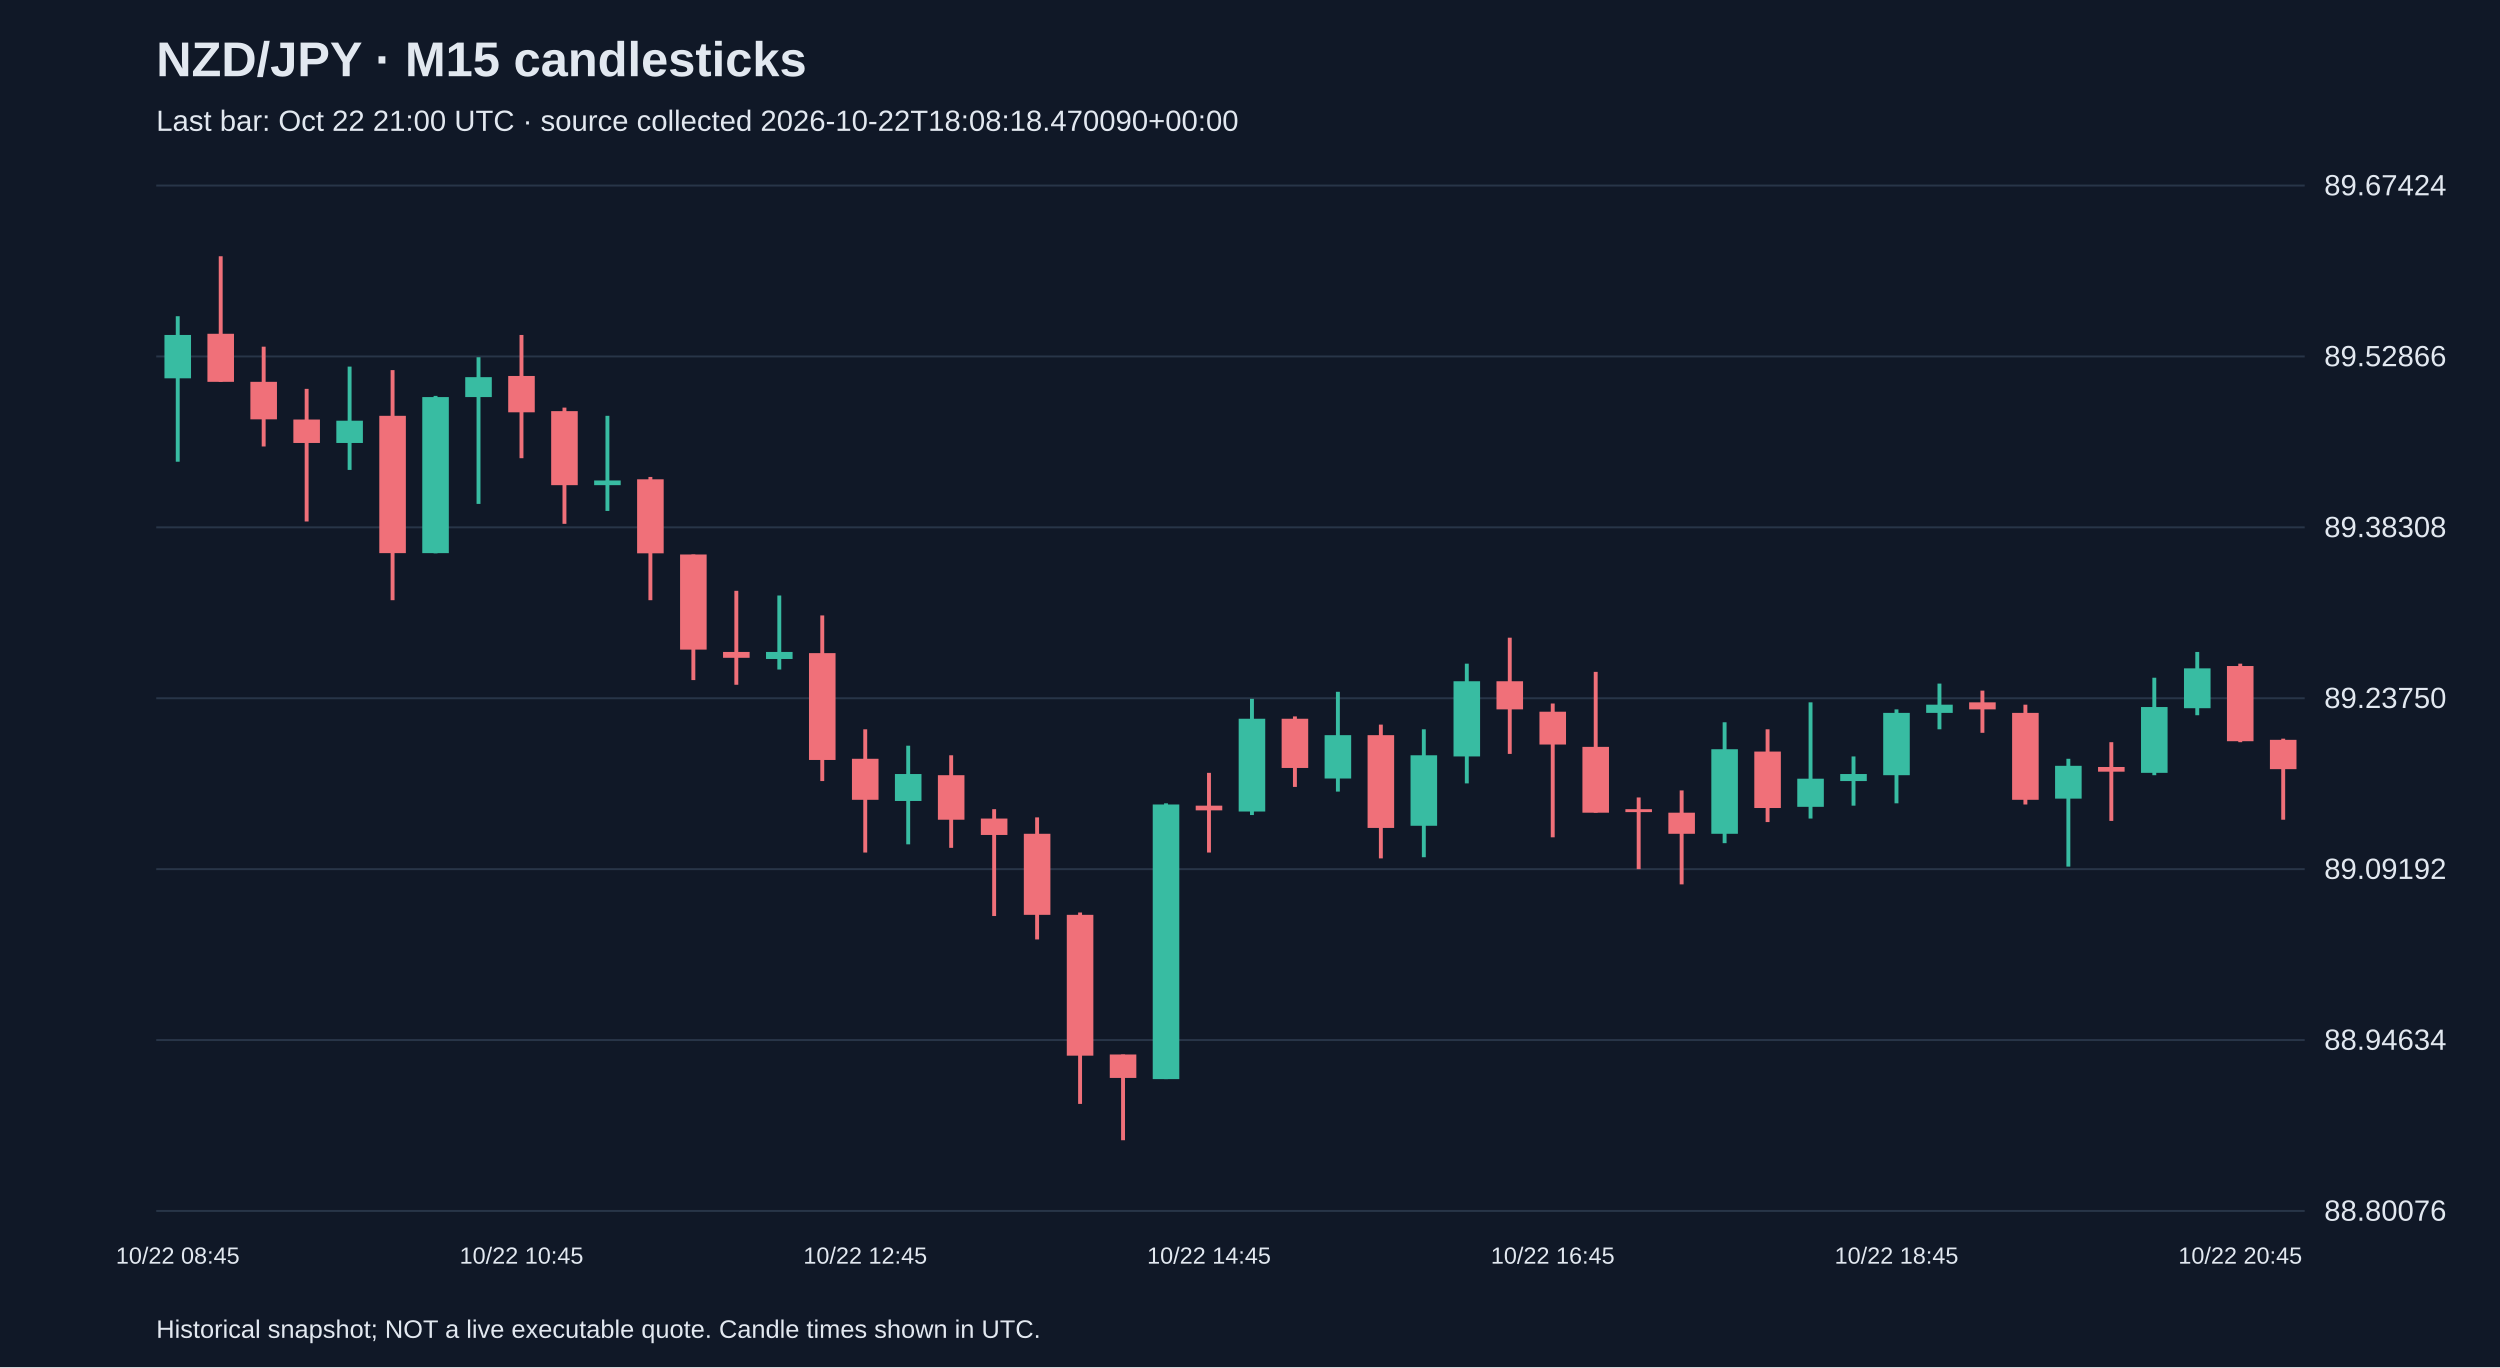
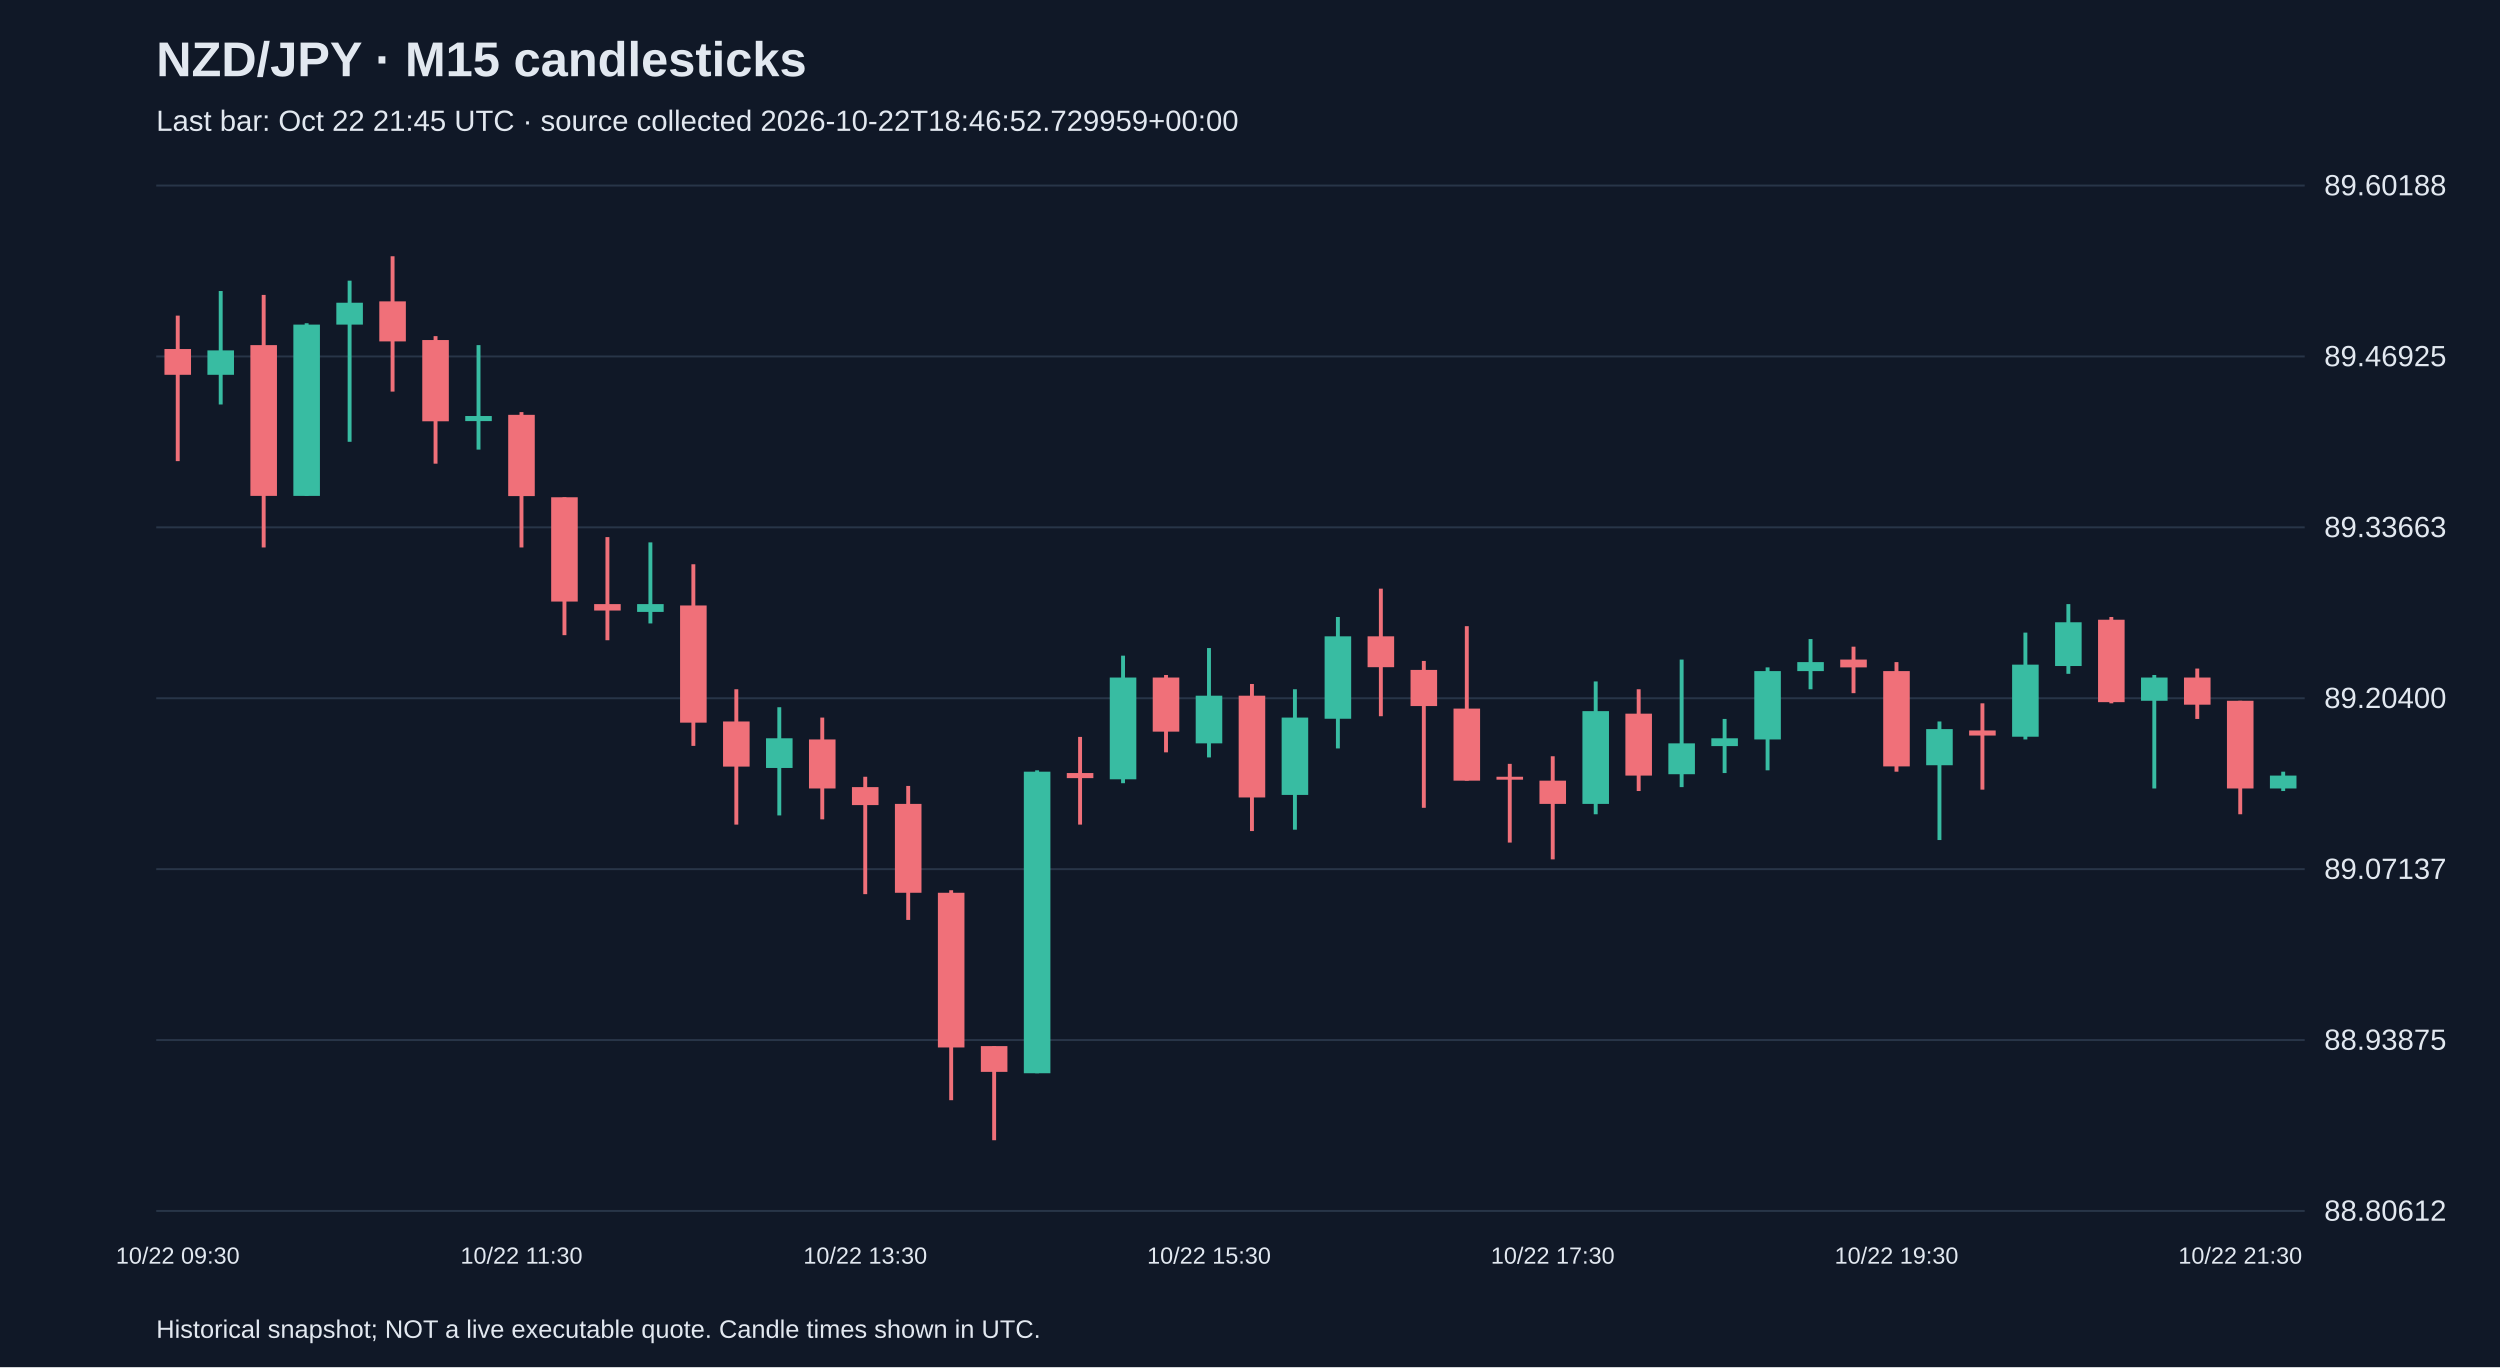
<svg xmlns="http://www.w3.org/2000/svg" viewBox="0 0 1280 700">
  <rect width="100%" height="100%" fill="#101827" />
  <style>text{font-family:Arial,sans-serif;fill:#e2e8f0}</style>
  <text x="80" y="39" font-size="25" font-weight="bold">NZD/JPY · M15 candlesticks</text>
-   <text x="80" y="67" font-size="15" fill="#a6b1c5">Last bar: Oct 22 21:00 UTC · source collected 2026-10-22T18:08:18.470090+00:00</text>
+   <text x="80" y="67" font-size="15" fill="#a6b1c5">Last bar: Oct 22 21:45 UTC · source collected 2026-10-22T18:46:52.729959+00:00</text>
  <line x1="80" y1="620.0" x2="1180" y2="620.0" stroke="#283548" />
-   <text x="1190" y="625.0" font-size="15">88.80076</text>
+   <text x="1190" y="625.0" font-size="15">88.80612</text>
  <line x1="80" y1="532.5" x2="1180" y2="532.5" stroke="#283548" />
-   <text x="1190" y="537.5" font-size="15">88.94634</text>
+   <text x="1190" y="537.5" font-size="15">88.93875</text>
  <line x1="80" y1="445.0" x2="1180" y2="445.0" stroke="#283548" />
-   <text x="1190" y="450.0" font-size="15">89.09192</text>
+   <text x="1190" y="450.0" font-size="15">89.07137</text>
  <line x1="80" y1="357.5" x2="1180" y2="357.5" stroke="#283548" />
-   <text x="1190" y="362.5" font-size="15">89.23750</text>
+   <text x="1190" y="362.5" font-size="15">89.20400</text>
  <line x1="80" y1="270.0" x2="1180" y2="270.0" stroke="#283548" />
-   <text x="1190" y="275.0" font-size="15">89.38308</text>
+   <text x="1190" y="275.0" font-size="15">89.33663</text>
  <line x1="80" y1="182.5" x2="1180" y2="182.5" stroke="#283548" />
-   <text x="1190" y="187.5" font-size="15">89.52866</text>
+   <text x="1190" y="187.5" font-size="15">89.46925</text>
  <line x1="80" y1="95.0" x2="1180" y2="95.0" stroke="#283548" />
-   <text x="1190" y="100.0" font-size="15">89.67424</text>
-   <line x1="91.0" y1="161.9" x2="91.0" y2="236.4" stroke="#38bca2" stroke-width="2" />
-   <rect x="84.2" y="171.5" width="13.6" height="22.2" fill="#38bca2" />
-   <text x="91.0" y="647" text-anchor="middle" font-size="12">10/22 08:45</text>
-   <line x1="113.0" y1="131.2" x2="113.0" y2="195.5" stroke="#f07079" stroke-width="2" />
-   <rect x="106.2" y="170.9" width="13.6" height="24.6" fill="#f07079" />
-   <line x1="135.0" y1="177.5" x2="135.0" y2="228.6" stroke="#f07079" stroke-width="2" />
-   <rect x="128.2" y="195.5" width="13.6" height="19.2" fill="#f07079" />
-   <line x1="157.0" y1="199.1" x2="157.0" y2="267.0" stroke="#f07079" stroke-width="2" />
-   <rect x="150.2" y="214.8" width="13.6" height="12.0" fill="#f07079" />
-   <line x1="179.0" y1="187.7" x2="179.0" y2="240.6" stroke="#38bca2" stroke-width="2" />
-   <rect x="172.2" y="215.4" width="13.6" height="11.4" fill="#38bca2" />
-   <line x1="201.0" y1="189.5" x2="201.0" y2="307.3" stroke="#f07079" stroke-width="2" />
-   <rect x="194.2" y="212.9" width="13.6" height="70.3" fill="#f07079" />
-   <line x1="223.0" y1="202.7" x2="223.0" y2="283.3" stroke="#38bca2" stroke-width="2" />
-   <rect x="216.2" y="203.3" width="13.6" height="79.9" fill="#38bca2" />
-   <line x1="245.0" y1="182.9" x2="245.0" y2="258.0" stroke="#38bca2" stroke-width="2" />
-   <rect x="238.2" y="193.1" width="13.6" height="10.2" fill="#38bca2" />
-   <line x1="267.0" y1="171.5" x2="267.0" y2="234.6" stroke="#f07079" stroke-width="2" />
-   <rect x="260.2" y="192.5" width="13.6" height="18.6" fill="#f07079" />
-   <text x="267.0" y="647" text-anchor="middle" font-size="12">10/22 10:45</text>
-   <line x1="289.0" y1="208.7" x2="289.0" y2="268.2" stroke="#f07079" stroke-width="2" />
-   <rect x="282.2" y="210.5" width="13.6" height="37.9" fill="#f07079" />
-   <line x1="311.0" y1="212.9" x2="311.0" y2="261.6" stroke="#38bca2" stroke-width="2" />
-   <rect x="304.2" y="246.0" width="13.6" height="2.4" fill="#38bca2" />
-   <line x1="333.0" y1="244.2" x2="333.0" y2="307.3" stroke="#f07079" stroke-width="2" />
-   <rect x="326.2" y="245.4" width="13.6" height="37.9" fill="#f07079" />
-   <line x1="355.0" y1="283.9" x2="355.0" y2="348.2" stroke="#f07079" stroke-width="2" />
-   <rect x="348.2" y="283.9" width="13.6" height="48.7" fill="#f07079" />
-   <line x1="377.0" y1="302.5" x2="377.0" y2="350.6" stroke="#f07079" stroke-width="2" />
-   <rect x="370.2" y="333.8" width="13.6" height="3.0" fill="#f07079" />
-   <line x1="399.0" y1="304.9" x2="399.0" y2="342.8" stroke="#38bca2" stroke-width="2" />
-   <rect x="392.2" y="333.8" width="13.6" height="3.6" fill="#38bca2" />
-   <line x1="421.0" y1="315.1" x2="421.0" y2="399.9" stroke="#f07079" stroke-width="2" />
-   <rect x="414.2" y="334.4" width="13.6" height="54.7" fill="#f07079" />
-   <line x1="443.0" y1="373.4" x2="443.0" y2="436.5" stroke="#f07079" stroke-width="2" />
-   <rect x="436.2" y="388.5" width="13.6" height="21.0" fill="#f07079" />
-   <text x="443.0" y="647" text-anchor="middle" font-size="12">10/22 12:45</text>
-   <line x1="465.0" y1="381.8" x2="465.0" y2="432.3" stroke="#38bca2" stroke-width="2" />
-   <rect x="458.2" y="396.3" width="13.6" height="13.8" fill="#38bca2" />
-   <line x1="487.0" y1="386.7" x2="487.0" y2="434.1" stroke="#f07079" stroke-width="2" />
-   <rect x="480.2" y="396.9" width="13.6" height="22.8" fill="#f07079" />
-   <line x1="509.0" y1="414.3" x2="509.0" y2="469.0" stroke="#f07079" stroke-width="2" />
-   <rect x="502.2" y="419.1" width="13.6" height="8.4" fill="#f07079" />
-   <line x1="531.0" y1="418.5" x2="531.0" y2="481.0" stroke="#f07079" stroke-width="2" />
-   <rect x="524.2" y="426.9" width="13.6" height="41.5" fill="#f07079" />
-   <line x1="553.0" y1="467.2" x2="553.0" y2="565.2" stroke="#f07079" stroke-width="2" />
-   <rect x="546.2" y="468.4" width="13.6" height="72.1" fill="#f07079" />
-   <line x1="575.0" y1="539.9" x2="575.0" y2="583.8" stroke="#f07079" stroke-width="2" />
-   <rect x="568.2" y="539.9" width="13.6" height="12.0" fill="#f07079" />
-   <line x1="597.0" y1="411.3" x2="597.0" y2="552.5" stroke="#38bca2" stroke-width="2" />
-   <rect x="590.2" y="411.9" width="13.6" height="140.6" fill="#38bca2" />
-   <line x1="619.0" y1="395.7" x2="619.0" y2="436.5" stroke="#f07079" stroke-width="2" />
-   <rect x="612.2" y="412.5" width="13.6" height="2.4" fill="#f07079" />
-   <text x="619.0" y="647" text-anchor="middle" font-size="12">10/22 14:45</text>
-   <line x1="641.0" y1="357.8" x2="641.0" y2="417.3" stroke="#38bca2" stroke-width="2" />
-   <rect x="634.2" y="368.0" width="13.6" height="47.5" fill="#38bca2" />
-   <line x1="663.0" y1="366.8" x2="663.0" y2="402.9" stroke="#f07079" stroke-width="2" />
-   <rect x="656.2" y="368.0" width="13.6" height="25.2" fill="#f07079" />
-   <line x1="685.0" y1="354.2" x2="685.0" y2="405.3" stroke="#38bca2" stroke-width="2" />
-   <rect x="678.2" y="376.4" width="13.6" height="22.2" fill="#38bca2" />
-   <line x1="707.0" y1="371.0" x2="707.0" y2="439.5" stroke="#f07079" stroke-width="2" />
-   <rect x="700.2" y="376.4" width="13.6" height="47.5" fill="#f07079" />
-   <line x1="729.0" y1="373.4" x2="729.0" y2="438.9" stroke="#38bca2" stroke-width="2" />
-   <rect x="722.2" y="386.7" width="13.6" height="36.1" fill="#38bca2" />
-   <line x1="751.0" y1="339.8" x2="751.0" y2="401.1" stroke="#38bca2" stroke-width="2" />
-   <rect x="744.2" y="348.8" width="13.6" height="38.5" fill="#38bca2" />
-   <line x1="773.0" y1="326.5" x2="773.0" y2="386.0" stroke="#f07079" stroke-width="2" />
-   <rect x="766.2" y="348.8" width="13.6" height="14.4" fill="#f07079" />
-   <line x1="795.0" y1="360.2" x2="795.0" y2="428.7" stroke="#f07079" stroke-width="2" />
-   <rect x="788.2" y="364.4" width="13.6" height="16.8" fill="#f07079" />
-   <text x="795.0" y="647" text-anchor="middle" font-size="12">10/22 16:45</text>
-   <line x1="817.0" y1="344.0" x2="817.0" y2="416.1" stroke="#f07079" stroke-width="2" />
-   <rect x="810.2" y="382.4" width="13.6" height="33.7" fill="#f07079" />
-   <line x1="839.0" y1="408.3" x2="839.0" y2="445.0" stroke="#f07079" stroke-width="2" />
-   <rect x="832.2" y="414.3" width="13.6" height="1.5" fill="#f07079" />
-   <line x1="861.0" y1="404.7" x2="861.0" y2="452.8" stroke="#f07079" stroke-width="2" />
-   <rect x="854.2" y="416.1" width="13.6" height="10.8" fill="#f07079" />
-   <line x1="883.0" y1="369.8" x2="883.0" y2="431.7" stroke="#38bca2" stroke-width="2" />
-   <rect x="876.2" y="383.6" width="13.6" height="43.3" fill="#38bca2" />
-   <line x1="905.0" y1="373.4" x2="905.0" y2="420.9" stroke="#f07079" stroke-width="2" />
-   <rect x="898.2" y="384.8" width="13.6" height="28.9" fill="#f07079" />
-   <line x1="927.0" y1="359.6" x2="927.0" y2="419.1" stroke="#38bca2" stroke-width="2" />
-   <rect x="920.2" y="398.7" width="13.6" height="14.4" fill="#38bca2" />
-   <line x1="949.0" y1="387.3" x2="949.0" y2="412.5" stroke="#38bca2" stroke-width="2" />
-   <rect x="942.2" y="396.3" width="13.6" height="3.6" fill="#38bca2" />
-   <line x1="971.0" y1="363.2" x2="971.0" y2="411.3" stroke="#38bca2" stroke-width="2" />
-   <rect x="964.2" y="365.0" width="13.6" height="31.9" fill="#38bca2" />
-   <text x="971.0" y="647" text-anchor="middle" font-size="12">10/22 18:45</text>
-   <line x1="993.0" y1="350.0" x2="993.0" y2="373.4" stroke="#38bca2" stroke-width="2" />
-   <rect x="986.2" y="360.8" width="13.6" height="4.2" fill="#38bca2" />
-   <line x1="1015.0" y1="353.6" x2="1015.0" y2="375.2" stroke="#f07079" stroke-width="2" />
-   <rect x="1008.2" y="359.6" width="13.6" height="3.6" fill="#f07079" />
-   <line x1="1037.0" y1="360.8" x2="1037.0" y2="411.9" stroke="#f07079" stroke-width="2" />
-   <rect x="1030.2" y="365.0" width="13.6" height="44.5" fill="#f07079" />
-   <line x1="1059.0" y1="388.5" x2="1059.0" y2="443.7" stroke="#38bca2" stroke-width="2" />
-   <rect x="1052.2" y="392.1" width="13.6" height="16.8" fill="#38bca2" />
-   <line x1="1081.0" y1="380.0" x2="1081.0" y2="420.3" stroke="#f07079" stroke-width="2" />
-   <rect x="1074.2" y="392.7" width="13.6" height="2.4" fill="#f07079" />
-   <line x1="1103.0" y1="347.0" x2="1103.0" y2="396.9" stroke="#38bca2" stroke-width="2" />
-   <rect x="1096.2" y="362.0" width="13.6" height="33.7" fill="#38bca2" />
-   <line x1="1125.0" y1="333.8" x2="1125.0" y2="366.2" stroke="#38bca2" stroke-width="2" />
-   <rect x="1118.2" y="342.2" width="13.6" height="20.4" fill="#38bca2" />
-   <line x1="1147.0" y1="339.8" x2="1147.0" y2="380.0" stroke="#f07079" stroke-width="2" />
-   <rect x="1140.2" y="341.0" width="13.6" height="38.5" fill="#f07079" />
-   <text x="1147.0" y="647" text-anchor="middle" font-size="12">10/22 20:45</text>
-   <line x1="1169.0" y1="378.2" x2="1169.0" y2="419.7" stroke="#f07079" stroke-width="2" />
-   <rect x="1162.2" y="378.8" width="13.6" height="15.0" fill="#f07079" />
+   <text x="1190" y="100.0" font-size="15">89.60188</text>
+   <line x1="91.0" y1="161.6" x2="91.0" y2="236.1" stroke="#f07079" stroke-width="2" />
+   <rect x="84.2" y="178.7" width="13.6" height="13.2" fill="#f07079" />
+   <text x="91.0" y="647" text-anchor="middle" font-size="12">10/22 09:30</text>
+   <line x1="113.0" y1="149.0" x2="113.0" y2="207.1" stroke="#38bca2" stroke-width="2" />
+   <rect x="106.2" y="179.4" width="13.6" height="12.5" fill="#38bca2" />
+   <line x1="135.0" y1="151.0" x2="135.0" y2="280.3" stroke="#f07079" stroke-width="2" />
+   <rect x="128.2" y="176.7" width="13.6" height="77.2" fill="#f07079" />
+   <line x1="157.0" y1="165.5" x2="157.0" y2="253.9" stroke="#38bca2" stroke-width="2" />
+   <rect x="150.2" y="166.2" width="13.6" height="87.7" fill="#38bca2" />
+   <line x1="179.0" y1="143.7" x2="179.0" y2="226.2" stroke="#38bca2" stroke-width="2" />
+   <rect x="172.2" y="155.0" width="13.6" height="11.2" fill="#38bca2" />
+   <line x1="201.0" y1="131.2" x2="201.0" y2="200.5" stroke="#f07079" stroke-width="2" />
+   <rect x="194.2" y="154.3" width="13.6" height="20.5" fill="#f07079" />
+   <line x1="223.0" y1="172.1" x2="223.0" y2="237.4" stroke="#f07079" stroke-width="2" />
+   <rect x="216.2" y="174.1" width="13.6" height="41.6" fill="#f07079" />
+   <line x1="245.0" y1="176.7" x2="245.0" y2="230.2" stroke="#38bca2" stroke-width="2" />
+   <rect x="238.2" y="213.0" width="13.6" height="2.6" fill="#38bca2" />
+   <line x1="267.0" y1="211.0" x2="267.0" y2="280.3" stroke="#f07079" stroke-width="2" />
+   <rect x="260.2" y="212.4" width="13.6" height="41.6" fill="#f07079" />
+   <text x="267.0" y="647" text-anchor="middle" font-size="12">10/22 11:30</text>
+   <line x1="289.0" y1="254.6" x2="289.0" y2="325.2" stroke="#f07079" stroke-width="2" />
+   <rect x="282.2" y="254.6" width="13.6" height="53.4" fill="#f07079" />
+   <line x1="311.0" y1="275.0" x2="311.0" y2="327.8" stroke="#f07079" stroke-width="2" />
+   <rect x="304.2" y="309.3" width="13.6" height="3.3" fill="#f07079" />
+   <line x1="333.0" y1="277.7" x2="333.0" y2="319.2" stroke="#38bca2" stroke-width="2" />
+   <rect x="326.2" y="309.3" width="13.6" height="4.0" fill="#38bca2" />
+   <line x1="355.0" y1="288.9" x2="355.0" y2="381.9" stroke="#f07079" stroke-width="2" />
+   <rect x="348.2" y="310.0" width="13.6" height="60.0" fill="#f07079" />
+   <line x1="377.0" y1="352.9" x2="377.0" y2="422.2" stroke="#f07079" stroke-width="2" />
+   <rect x="370.2" y="369.4" width="13.6" height="23.1" fill="#f07079" />
+   <line x1="399.0" y1="362.1" x2="399.0" y2="417.5" stroke="#38bca2" stroke-width="2" />
+   <rect x="392.2" y="378.0" width="13.6" height="15.2" fill="#38bca2" />
+   <line x1="421.0" y1="367.4" x2="421.0" y2="419.5" stroke="#f07079" stroke-width="2" />
+   <rect x="414.2" y="378.6" width="13.6" height="25.1" fill="#f07079" />
+   <line x1="443.0" y1="397.7" x2="443.0" y2="457.8" stroke="#f07079" stroke-width="2" />
+   <rect x="436.2" y="403.0" width="13.6" height="9.2" fill="#f07079" />
+   <text x="443.0" y="647" text-anchor="middle" font-size="12">10/22 13:30</text>
+   <line x1="465.0" y1="402.4" x2="465.0" y2="471.0" stroke="#f07079" stroke-width="2" />
+   <rect x="458.2" y="411.6" width="13.6" height="45.5" fill="#f07079" />
+   <line x1="487.0" y1="455.8" x2="487.0" y2="563.3" stroke="#f07079" stroke-width="2" />
+   <rect x="480.2" y="457.1" width="13.6" height="79.2" fill="#f07079" />
+   <line x1="509.0" y1="535.6" x2="509.0" y2="583.8" stroke="#f07079" stroke-width="2" />
+   <rect x="502.2" y="535.6" width="13.6" height="13.2" fill="#f07079" />
+   <line x1="531.0" y1="394.4" x2="531.0" y2="549.5" stroke="#38bca2" stroke-width="2" />
+   <rect x="524.2" y="395.1" width="13.6" height="154.4" fill="#38bca2" />
+   <line x1="553.0" y1="377.3" x2="553.0" y2="422.2" stroke="#f07079" stroke-width="2" />
+   <rect x="546.2" y="395.8" width="13.6" height="2.6" fill="#f07079" />
+   <line x1="575.0" y1="335.7" x2="575.0" y2="401.0" stroke="#38bca2" stroke-width="2" />
+   <rect x="568.2" y="346.9" width="13.6" height="52.1" fill="#38bca2" />
+   <line x1="597.0" y1="345.6" x2="597.0" y2="385.2" stroke="#f07079" stroke-width="2" />
+   <rect x="590.2" y="346.9" width="13.6" height="27.7" fill="#f07079" />
+   <line x1="619.0" y1="331.8" x2="619.0" y2="387.8" stroke="#38bca2" stroke-width="2" />
+   <rect x="612.2" y="356.2" width="13.6" height="24.4" fill="#38bca2" />
+   <text x="619.0" y="647" text-anchor="middle" font-size="12">10/22 15:30</text>
+   <line x1="641.0" y1="350.2" x2="641.0" y2="425.5" stroke="#f07079" stroke-width="2" />
+   <rect x="634.2" y="356.2" width="13.6" height="52.1" fill="#f07079" />
+   <line x1="663.0" y1="352.9" x2="663.0" y2="424.8" stroke="#38bca2" stroke-width="2" />
+   <rect x="656.2" y="367.4" width="13.6" height="39.6" fill="#38bca2" />
+   <line x1="685.0" y1="315.9" x2="685.0" y2="383.2" stroke="#38bca2" stroke-width="2" />
+   <rect x="678.2" y="325.8" width="13.6" height="42.2" fill="#38bca2" />
+   <line x1="707.0" y1="301.4" x2="707.0" y2="366.7" stroke="#f07079" stroke-width="2" />
+   <rect x="700.2" y="325.8" width="13.6" height="15.8" fill="#f07079" />
+   <line x1="729.0" y1="338.4" x2="729.0" y2="413.6" stroke="#f07079" stroke-width="2" />
+   <rect x="722.2" y="343.0" width="13.6" height="18.5" fill="#f07079" />
+   <line x1="751.0" y1="320.6" x2="751.0" y2="399.7" stroke="#f07079" stroke-width="2" />
+   <rect x="744.2" y="362.8" width="13.6" height="36.9" fill="#f07079" />
+   <line x1="773.0" y1="391.1" x2="773.0" y2="431.4" stroke="#f07079" stroke-width="2" />
+   <rect x="766.2" y="397.7" width="13.6" height="1.5" fill="#f07079" />
+   <line x1="795.0" y1="387.2" x2="795.0" y2="440.0" stroke="#f07079" stroke-width="2" />
+   <rect x="788.2" y="399.7" width="13.6" height="11.9" fill="#f07079" />
+   <text x="795.0" y="647" text-anchor="middle" font-size="12">10/22 17:30</text>
+   <line x1="817.0" y1="348.9" x2="817.0" y2="416.9" stroke="#38bca2" stroke-width="2" />
+   <rect x="810.2" y="364.1" width="13.6" height="47.5" fill="#38bca2" />
+   <line x1="839.0" y1="352.9" x2="839.0" y2="405.0" stroke="#f07079" stroke-width="2" />
+   <rect x="832.2" y="365.4" width="13.6" height="31.7" fill="#f07079" />
+   <line x1="861.0" y1="337.7" x2="861.0" y2="403.0" stroke="#38bca2" stroke-width="2" />
+   <rect x="854.2" y="380.6" width="13.6" height="15.8" fill="#38bca2" />
+   <line x1="883.0" y1="368.1" x2="883.0" y2="395.8" stroke="#38bca2" stroke-width="2" />
+   <rect x="876.2" y="378.0" width="13.6" height="4.0" fill="#38bca2" />
+   <line x1="905.0" y1="341.7" x2="905.0" y2="394.4" stroke="#38bca2" stroke-width="2" />
+   <rect x="898.2" y="343.6" width="13.6" height="35.0" fill="#38bca2" />
+   <line x1="927.0" y1="327.2" x2="927.0" y2="352.9" stroke="#38bca2" stroke-width="2" />
+   <rect x="920.2" y="339.0" width="13.6" height="4.6" fill="#38bca2" />
+   <line x1="949.0" y1="331.1" x2="949.0" y2="354.9" stroke="#f07079" stroke-width="2" />
+   <rect x="942.2" y="337.7" width="13.6" height="4.0" fill="#f07079" />
+   <line x1="971.0" y1="339.0" x2="971.0" y2="395.1" stroke="#f07079" stroke-width="2" />
+   <rect x="964.2" y="343.6" width="13.6" height="48.8" fill="#f07079" />
+   <text x="971.0" y="647" text-anchor="middle" font-size="12">10/22 19:30</text>
+   <line x1="993.0" y1="369.4" x2="993.0" y2="430.1" stroke="#38bca2" stroke-width="2" />
+   <rect x="986.2" y="373.3" width="13.6" height="18.5" fill="#38bca2" />
+   <line x1="1015.0" y1="360.1" x2="1015.0" y2="404.3" stroke="#f07079" stroke-width="2" />
+   <rect x="1008.2" y="374.0" width="13.6" height="2.6" fill="#f07079" />
+   <line x1="1037.0" y1="323.9" x2="1037.0" y2="378.6" stroke="#38bca2" stroke-width="2" />
+   <rect x="1030.2" y="340.3" width="13.6" height="36.9" fill="#38bca2" />
+   <line x1="1059.0" y1="309.3" x2="1059.0" y2="345.0" stroke="#38bca2" stroke-width="2" />
+   <rect x="1052.2" y="318.6" width="13.6" height="22.4" fill="#38bca2" />
+   <line x1="1081.0" y1="315.9" x2="1081.0" y2="360.1" stroke="#f07079" stroke-width="2" />
+   <rect x="1074.2" y="317.3" width="13.6" height="42.2" fill="#f07079" />
+   <line x1="1103.0" y1="345.6" x2="1103.0" y2="403.7" stroke="#38bca2" stroke-width="2" />
+   <rect x="1096.2" y="346.9" width="13.6" height="11.9" fill="#38bca2" />
+   <line x1="1125.0" y1="342.3" x2="1125.0" y2="368.1" stroke="#f07079" stroke-width="2" />
+   <rect x="1118.2" y="346.9" width="13.6" height="13.9" fill="#f07079" />
+   <line x1="1147.0" y1="358.8" x2="1147.0" y2="416.9" stroke="#f07079" stroke-width="2" />
+   <rect x="1140.2" y="358.8" width="13.6" height="44.9" fill="#f07079" />
+   <text x="1147.0" y="647" text-anchor="middle" font-size="12">10/22 21:30</text>
+   <line x1="1169.0" y1="395.1" x2="1169.0" y2="405.0" stroke="#38bca2" stroke-width="2" />
+   <rect x="1162.2" y="397.1" width="13.6" height="6.6" fill="#38bca2" />
  <text x="80" y="685" font-size="13">Historical snapshot; NOT a live executable quote. Candle times shown in UTC.</text>
</svg>
